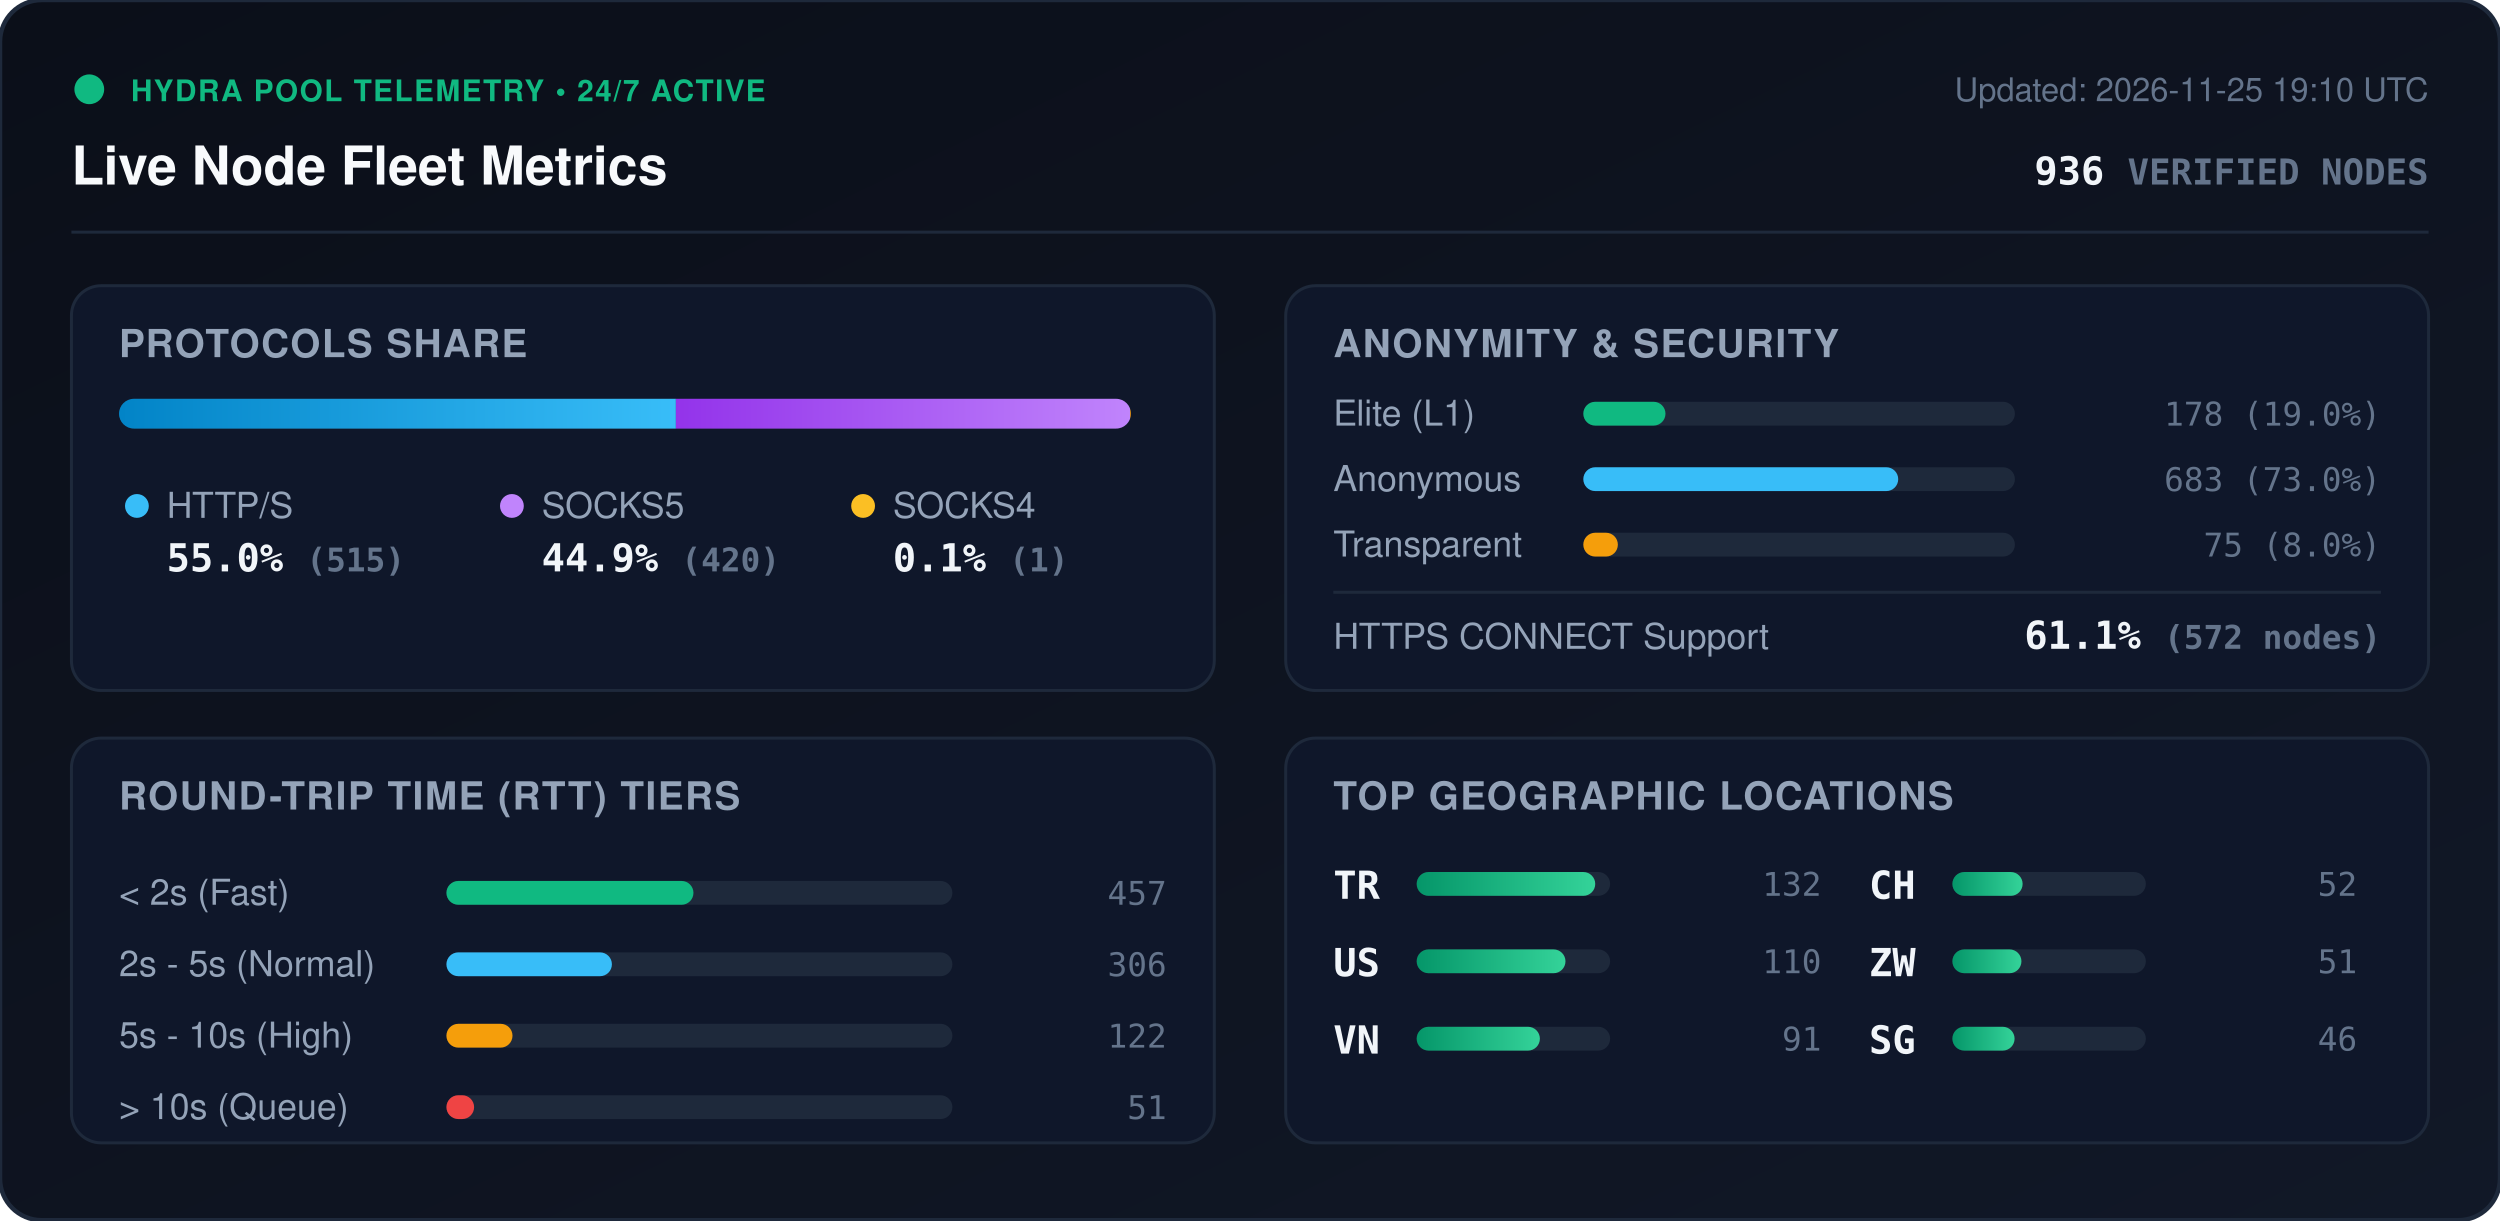
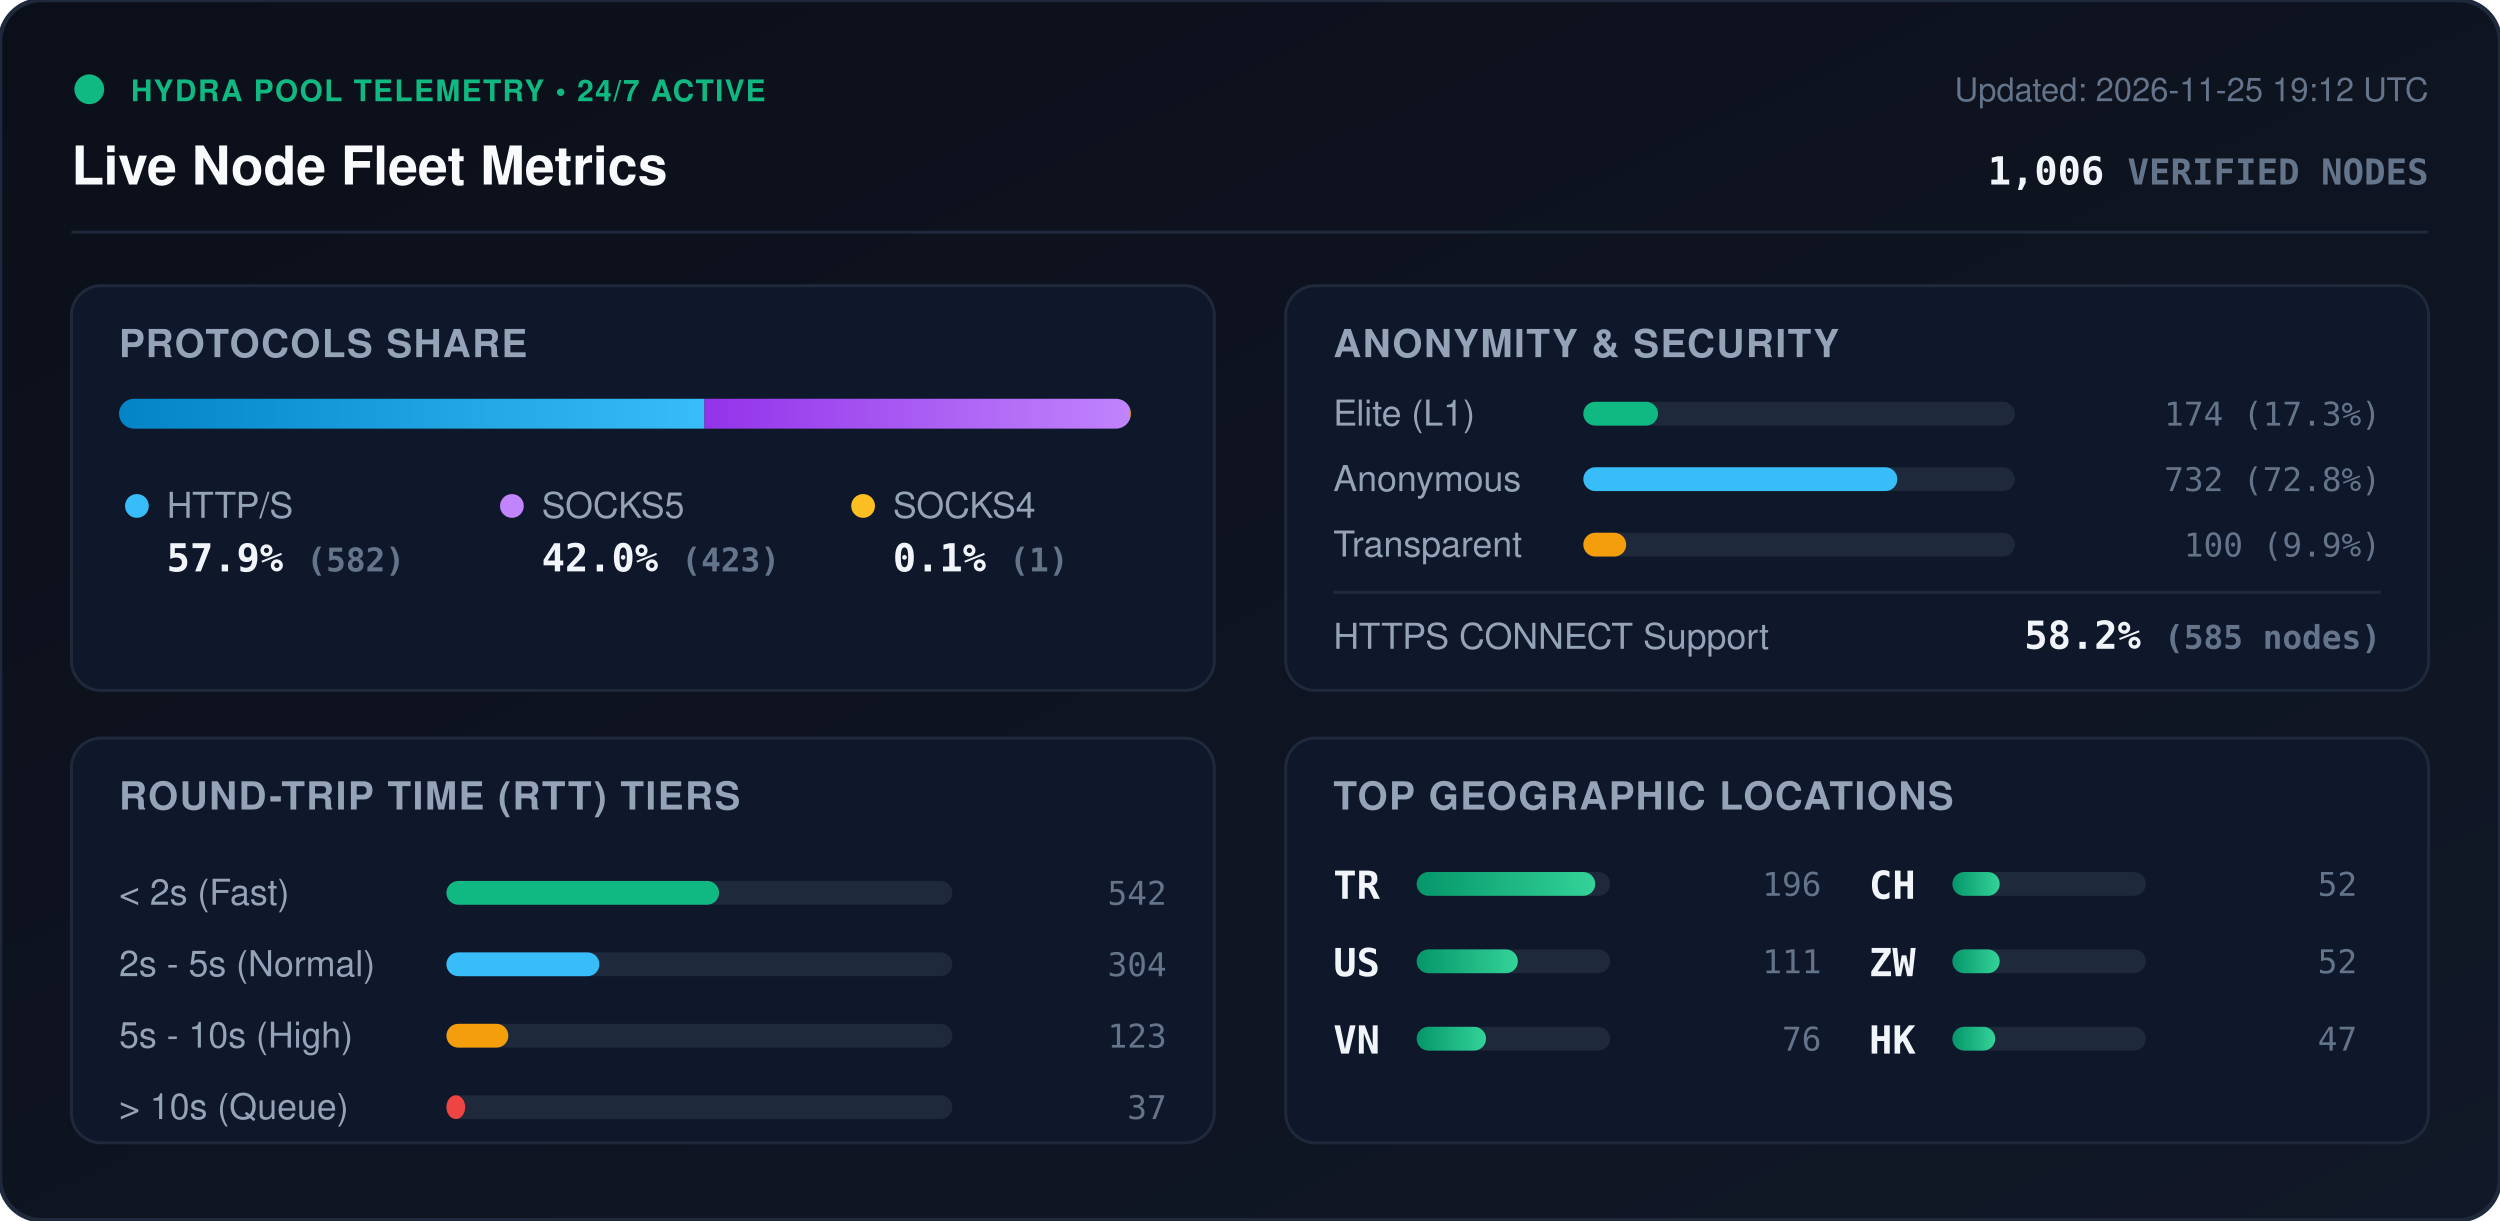
<svg xmlns="http://www.w3.org/2000/svg" viewBox="0 0 840 410" width="840" height="410" style="max-width: 100%; height: auto;">
  <defs>
    <linearGradient id="bg" x1="0%" y1="0%" x2="100%" y2="100%">
      <stop offset="0%" stop-color="#0b0f19" />
      <stop offset="100%" stop-color="#111827" />
    </linearGradient>
    <linearGradient id="bar-http" x1="0%" y1="0%" x2="100%" y2="0%">
      <stop offset="0%" stop-color="#0284c7" />
      <stop offset="100%" stop-color="#38bdf8" />
    </linearGradient>
    <linearGradient id="bar-socks5" x1="0%" y1="0%" x2="100%" y2="0%">
      <stop offset="0%" stop-color="#9333ea" />
      <stop offset="100%" stop-color="#c084fc" />
    </linearGradient>
    <linearGradient id="bar-socks4" x1="0%" y1="0%" x2="100%" y2="0%">
      <stop offset="0%" stop-color="#d97706" />
      <stop offset="100%" stop-color="#fbbf24" />
    </linearGradient>
    <linearGradient id="bar-green" x1="0%" y1="0%" x2="100%" y2="0%">
      <stop offset="0%" stop-color="#059669" />
      <stop offset="100%" stop-color="#34d399" />
    </linearGradient>
    <clipPath id="prog-track-clip">
      <rect width="340.0" height="10" rx="5" />
    </clipPath>
    <style>
      .title { font: 700 18px -apple-system, BlinkMacSystemFont, 'Segoe UI', Helvetica, Arial, sans-serif; fill: #f8fafc; }
      .sub { font: 500 11px -apple-system, BlinkMacSystemFont, 'Segoe UI', Helvetica, Arial, sans-serif; fill: #64748b; }
      .section-hdr { font: 600 13px -apple-system, BlinkMacSystemFont, 'Segoe UI', Helvetica, Arial, sans-serif; fill: #94a3b8; letter-spacing: 0.5px; }
      .metric-val { font: 700 13px -apple-system, BlinkMacSystemFont, 'Segoe UI', Helvetica, Arial, sans-serif; fill: #f1f5f9; }
      .metric-lbl { font: 500 12px -apple-system, BlinkMacSystemFont, 'Segoe UI', Helvetica, Arial, sans-serif; fill: #94a3b8; }
      .badge-txt { font: 700 10px -apple-system, BlinkMacSystemFont, 'Segoe UI', Helvetica, Arial, sans-serif; fill: #10b981; letter-spacing: 0.5px; }
      .mono { font-family: ui-monospace, SFMono-Regular, Menlo, Monaco, Consolas, monospace; }
      .pulse { animation: beacon 2s infinite ease-in-out; }
      @keyframes beacon { 0%, 100% { opacity: 1; } 50% { opacity: 0.35; } }
    </style>
  </defs>
  <rect width="840" height="410" rx="14" fill="url(#bg)" stroke="#1e293b" stroke-width="1.5" />
  <g transform="translate(24, 24)">
    <circle cx="6" cy="6" r="5" fill="#10b981" class="pulse" />
    <text x="20" y="10" class="badge-txt">HYDRA POOL TELEMETRY • 24/7 ACTIVE</text>
    <text x="0" y="38" class="title">Live Node Fleet Metrics</text>
-     <text x="792" y="10" text-anchor="end" class="sub">Updated: 2026-11-25 19:10 UTC</text>
-     <text x="792" y="38" text-anchor="end" class="metric-val mono" fill="#38bdf8">936 <tspan font-size="12" fill="#64748b">VERIFIED NODES</tspan>
+     <text x="792" y="10" text-anchor="end" class="sub">Updated: 2026-11-25 19:12 UTC</text>
+     <text x="792" y="38" text-anchor="end" class="metric-val mono" fill="#38bdf8">1,006 <tspan font-size="12" fill="#64748b">VERIFIED NODES</tspan>
    </text>
  </g>
  <line x1="24" y1="78" x2="816" y2="78" stroke="#1e293b" stroke-width="1" />
  <g transform="translate(24, 96)">
    <rect width="384" height="136" rx="10" fill="#0f172a" stroke="#1e293b" />
    <text x="16" y="24" class="section-hdr">PROTOCOLS SHARE</text>
    <g transform="translate(16, 38)">
      <rect width="340.0" height="10" rx="5" fill="#1e293b" />
      <g clip-path="url(#prog-track-clip)">
-         <rect x="0" width="187.1" height="10" fill="url(#bar-http)" />
-         <rect x="187.1" width="152.6" height="10" fill="url(#bar-socks5)" />
-         <rect x="339.7" width="0.4" height="10" fill="url(#bar-socks4)" />
+         <rect x="0" width="196.7" height="10" fill="url(#bar-http)" />
+         <rect x="196.7" width="143.0" height="10" fill="url(#bar-socks5)" />
+         <rect x="339.7" width="0.3" height="10" fill="url(#bar-socks4)" />
      </g>
    </g>
    <g transform="translate(16, 68)">
      <circle cx="6" cy="6" r="4" fill="#38bdf8" />
      <text x="16" y="10" class="metric-lbl">HTTP/S</text>
-       <text x="16" y="28" class="metric-val mono">55.0% <tspan font-size="11" fill="#64748b">(515)</tspan>
+       <text x="16" y="28" class="metric-val mono">57.9% <tspan font-size="11" fill="#64748b">(582)</tspan>
      </text>
      <circle cx="132" cy="6" r="4" fill="#c084fc" />
      <text x="142" y="10" class="metric-lbl">SOCKS5</text>
-       <text x="142" y="28" class="metric-val mono">44.9% <tspan font-size="11" fill="#64748b">(420)</tspan>
+       <text x="142" y="28" class="metric-val mono">42.0% <tspan font-size="11" fill="#64748b">(423)</tspan>
      </text>
      <circle cx="250" cy="6" r="4" fill="#fbbf24" />
      <text x="260" y="10" class="metric-lbl">SOCKS4</text>
      <text x="260" y="28" class="metric-val mono">0.1% <tspan font-size="11" fill="#64748b">(1)</tspan>
      </text>
    </g>
  </g>
  <g transform="translate(432, 96)">
    <rect width="384" height="136" rx="10" fill="#0f172a" stroke="#1e293b" />
    <text x="16" y="24" class="section-hdr">ANONYMITY &amp; SECURITY</text>
    <text x="16" y="47" class="metric-lbl">Elite (L1)</text>
    <rect x="100" y="39" width="145.0" height="8" rx="4" fill="#1e293b" />
-     <rect x="100" y="39" width="27.6" height="8" rx="4" fill="#10b981" />
-     <text x="368" y="47" text-anchor="end" class="mono sub" fill="#e2e8f0">178 (19.0%)</text>
+     <rect x="100" y="39" width="25.1" height="8" rx="4" fill="#10b981" />
+     <text x="368" y="47" text-anchor="end" class="mono sub" fill="#e2e8f0">174 (17.3%)</text>
    <text x="16" y="69" class="metric-lbl">Anonymous</text>
    <rect x="100" y="61" width="145.0" height="8" rx="4" fill="#1e293b" />
-     <rect x="100" y="61" width="105.8" height="8" rx="4" fill="#38bdf8" />
-     <text x="368" y="69" text-anchor="end" class="mono sub" fill="#e2e8f0">683 (73.0%)</text>
+     <rect x="100" y="61" width="105.5" height="8" rx="4" fill="#38bdf8" />
+     <text x="368" y="69" text-anchor="end" class="mono sub" fill="#e2e8f0">732 (72.8%)</text>
    <text x="16" y="91" class="metric-lbl">Transparent</text>
    <rect x="100" y="83" width="145.0" height="8" rx="4" fill="#1e293b" />
-     <rect x="100" y="83" width="11.6" height="8" rx="4" fill="#f59e0b" />
-     <text x="368" y="91" text-anchor="end" class="mono sub" fill="#e2e8f0">75 (8.0%)</text>
+     <rect x="100" y="83" width="14.4" height="8" rx="4" fill="#f59e0b" />
+     <text x="368" y="91" text-anchor="end" class="mono sub" fill="#e2e8f0">100 (9.9%)</text>
    <line x1="16" y1="103" x2="368" y2="103" stroke="#1e293b" stroke-width="1" />
    <text x="16" y="122" class="metric-lbl">HTTPS CONNECT Support</text>
-     <text x="368" y="122" text-anchor="end" class="metric-val mono" fill="#34d399">61.1% <tspan font-size="11" fill="#64748b">(572 nodes)</tspan>
+     <text x="368" y="122" text-anchor="end" class="metric-val mono" fill="#34d399">58.2% <tspan font-size="11" fill="#64748b">(585 nodes)</tspan>
    </text>
  </g>
  <g transform="translate(24, 248)">
    <rect width="384" height="136" rx="10" fill="#0f172a" stroke="#1e293b" />
    <text x="16" y="24" class="section-hdr">ROUND-TRIP TIME (RTT) TIERS</text>
    <g transform="translate(16, 42)">
      <text x="0" y="14" class="metric-lbl">&lt; 2s (Fast)</text>
      <rect x="110" y="6" width="170" height="8" rx="4" fill="#1e293b" />
-       <rect x="110" y="6" width="83.0" height="8" rx="4" fill="#10b981" />
-       <text x="352" y="14" text-anchor="end" class="mono sub">457</text>
+       <rect x="110" y="6" width="91.6" height="8" rx="4" fill="#10b981" />
+       <text x="352" y="14" text-anchor="end" class="mono sub">542</text>
      <text x="0" y="38" class="metric-lbl">2s - 5s (Normal)</text>
      <rect x="110" y="30" width="170" height="8" rx="4" fill="#1e293b" />
-       <rect x="110" y="30" width="55.6" height="8" rx="4" fill="#38bdf8" />
-       <text x="352" y="38" text-anchor="end" class="mono sub">306</text>
+       <rect x="110" y="30" width="51.4" height="8" rx="4" fill="#38bdf8" />
+       <text x="352" y="38" text-anchor="end" class="mono sub">304</text>
      <text x="0" y="62" class="metric-lbl">5s - 10s (High)</text>
      <rect x="110" y="54" width="170" height="8" rx="4" fill="#1e293b" />
-       <rect x="110" y="54" width="22.2" height="8" rx="4" fill="#f59e0b" />
-       <text x="352" y="62" text-anchor="end" class="mono sub">122</text>
+       <rect x="110" y="54" width="20.8" height="8" rx="4" fill="#f59e0b" />
+       <text x="352" y="62" text-anchor="end" class="mono sub">123</text>
      <text x="0" y="86" class="metric-lbl">&gt; 10s (Queue)</text>
      <rect x="110" y="78" width="170" height="8" rx="4" fill="#1e293b" />
-       <rect x="110" y="78" width="9.3" height="8" rx="4" fill="#ef4444" />
-       <text x="352" y="86" text-anchor="end" class="mono sub">51</text>
+       <rect x="110" y="78" width="6.3" height="8" rx="4" fill="#ef4444" />
+       <text x="352" y="86" text-anchor="end" class="mono sub">37</text>
    </g>
  </g>
  <g transform="translate(432, 248)">
    <rect width="384" height="136" rx="10" fill="#0f172a" stroke="#1e293b" />
    <text x="16" y="24" class="section-hdr">TOP GEOGRAPHIC LOCATIONS</text>
    <g transform="translate(16, 42)">
      <g transform="translate(0, 0)">
        <text x="0" y="12" class="mono metric-val" font-size="12">TR</text>
        <rect x="28" y="3" width="65" height="8" rx="4" fill="#1e293b" />
        <rect x="28" y="3" width="60.0" height="8" rx="4" fill="url(#bar-green)" />
-         <text x="164" y="11" text-anchor="end" class="mono sub">132</text>
+         <text x="164" y="11" text-anchor="end" class="mono sub">196</text>
      </g>
      <g transform="translate(0, 26)">
        <text x="0" y="12" class="mono metric-val" font-size="12">US</text>
        <rect x="28" y="3" width="65" height="8" rx="4" fill="#1e293b" />
-         <rect x="28" y="3" width="50.0" height="8" rx="4" fill="url(#bar-green)" />
-         <text x="164" y="11" text-anchor="end" class="mono sub">110</text>
+         <rect x="28" y="3" width="34.0" height="8" rx="4" fill="url(#bar-green)" />
+         <text x="164" y="11" text-anchor="end" class="mono sub">111</text>
      </g>
      <g transform="translate(0, 52)">
        <text x="0" y="12" class="mono metric-val" font-size="12">VN</text>
        <rect x="28" y="3" width="65" height="8" rx="4" fill="#1e293b" />
-         <rect x="28" y="3" width="41.4" height="8" rx="4" fill="url(#bar-green)" />
-         <text x="164" y="11" text-anchor="end" class="mono sub">91</text>
+         <rect x="28" y="3" width="23.3" height="8" rx="4" fill="url(#bar-green)" />
+         <text x="164" y="11" text-anchor="end" class="mono sub">76</text>
      </g>
      <g transform="translate(180, 0)">
        <text x="0" y="12" class="mono metric-val" font-size="12">CH</text>
        <rect x="28" y="3" width="65" height="8" rx="4" fill="#1e293b" />
-         <rect x="28" y="3" width="23.6" height="8" rx="4" fill="url(#bar-green)" />
+         <rect x="28" y="3" width="15.9" height="8" rx="4" fill="url(#bar-green)" />
        <text x="164" y="11" text-anchor="end" class="mono sub">52</text>
      </g>
      <g transform="translate(180, 26)">
        <text x="0" y="12" class="mono metric-val" font-size="12">ZW</text>
        <rect x="28" y="3" width="65" height="8" rx="4" fill="#1e293b" />
-         <rect x="28" y="3" width="23.2" height="8" rx="4" fill="url(#bar-green)" />
-         <text x="164" y="11" text-anchor="end" class="mono sub">51</text>
+         <rect x="28" y="3" width="15.9" height="8" rx="4" fill="url(#bar-green)" />
+         <text x="164" y="11" text-anchor="end" class="mono sub">52</text>
      </g>
      <g transform="translate(180, 52)">
-         <text x="0" y="12" class="mono metric-val" font-size="12">SG</text>
+         <text x="0" y="12" class="mono metric-val" font-size="12">HK</text>
        <rect x="28" y="3" width="65" height="8" rx="4" fill="#1e293b" />
-         <rect x="28" y="3" width="20.9" height="8" rx="4" fill="url(#bar-green)" />
-         <text x="164" y="11" text-anchor="end" class="mono sub">46</text>
+         <rect x="28" y="3" width="14.4" height="8" rx="4" fill="url(#bar-green)" />
+         <text x="164" y="11" text-anchor="end" class="mono sub">47</text>
      </g>
    </g>
  </g>
</svg>
